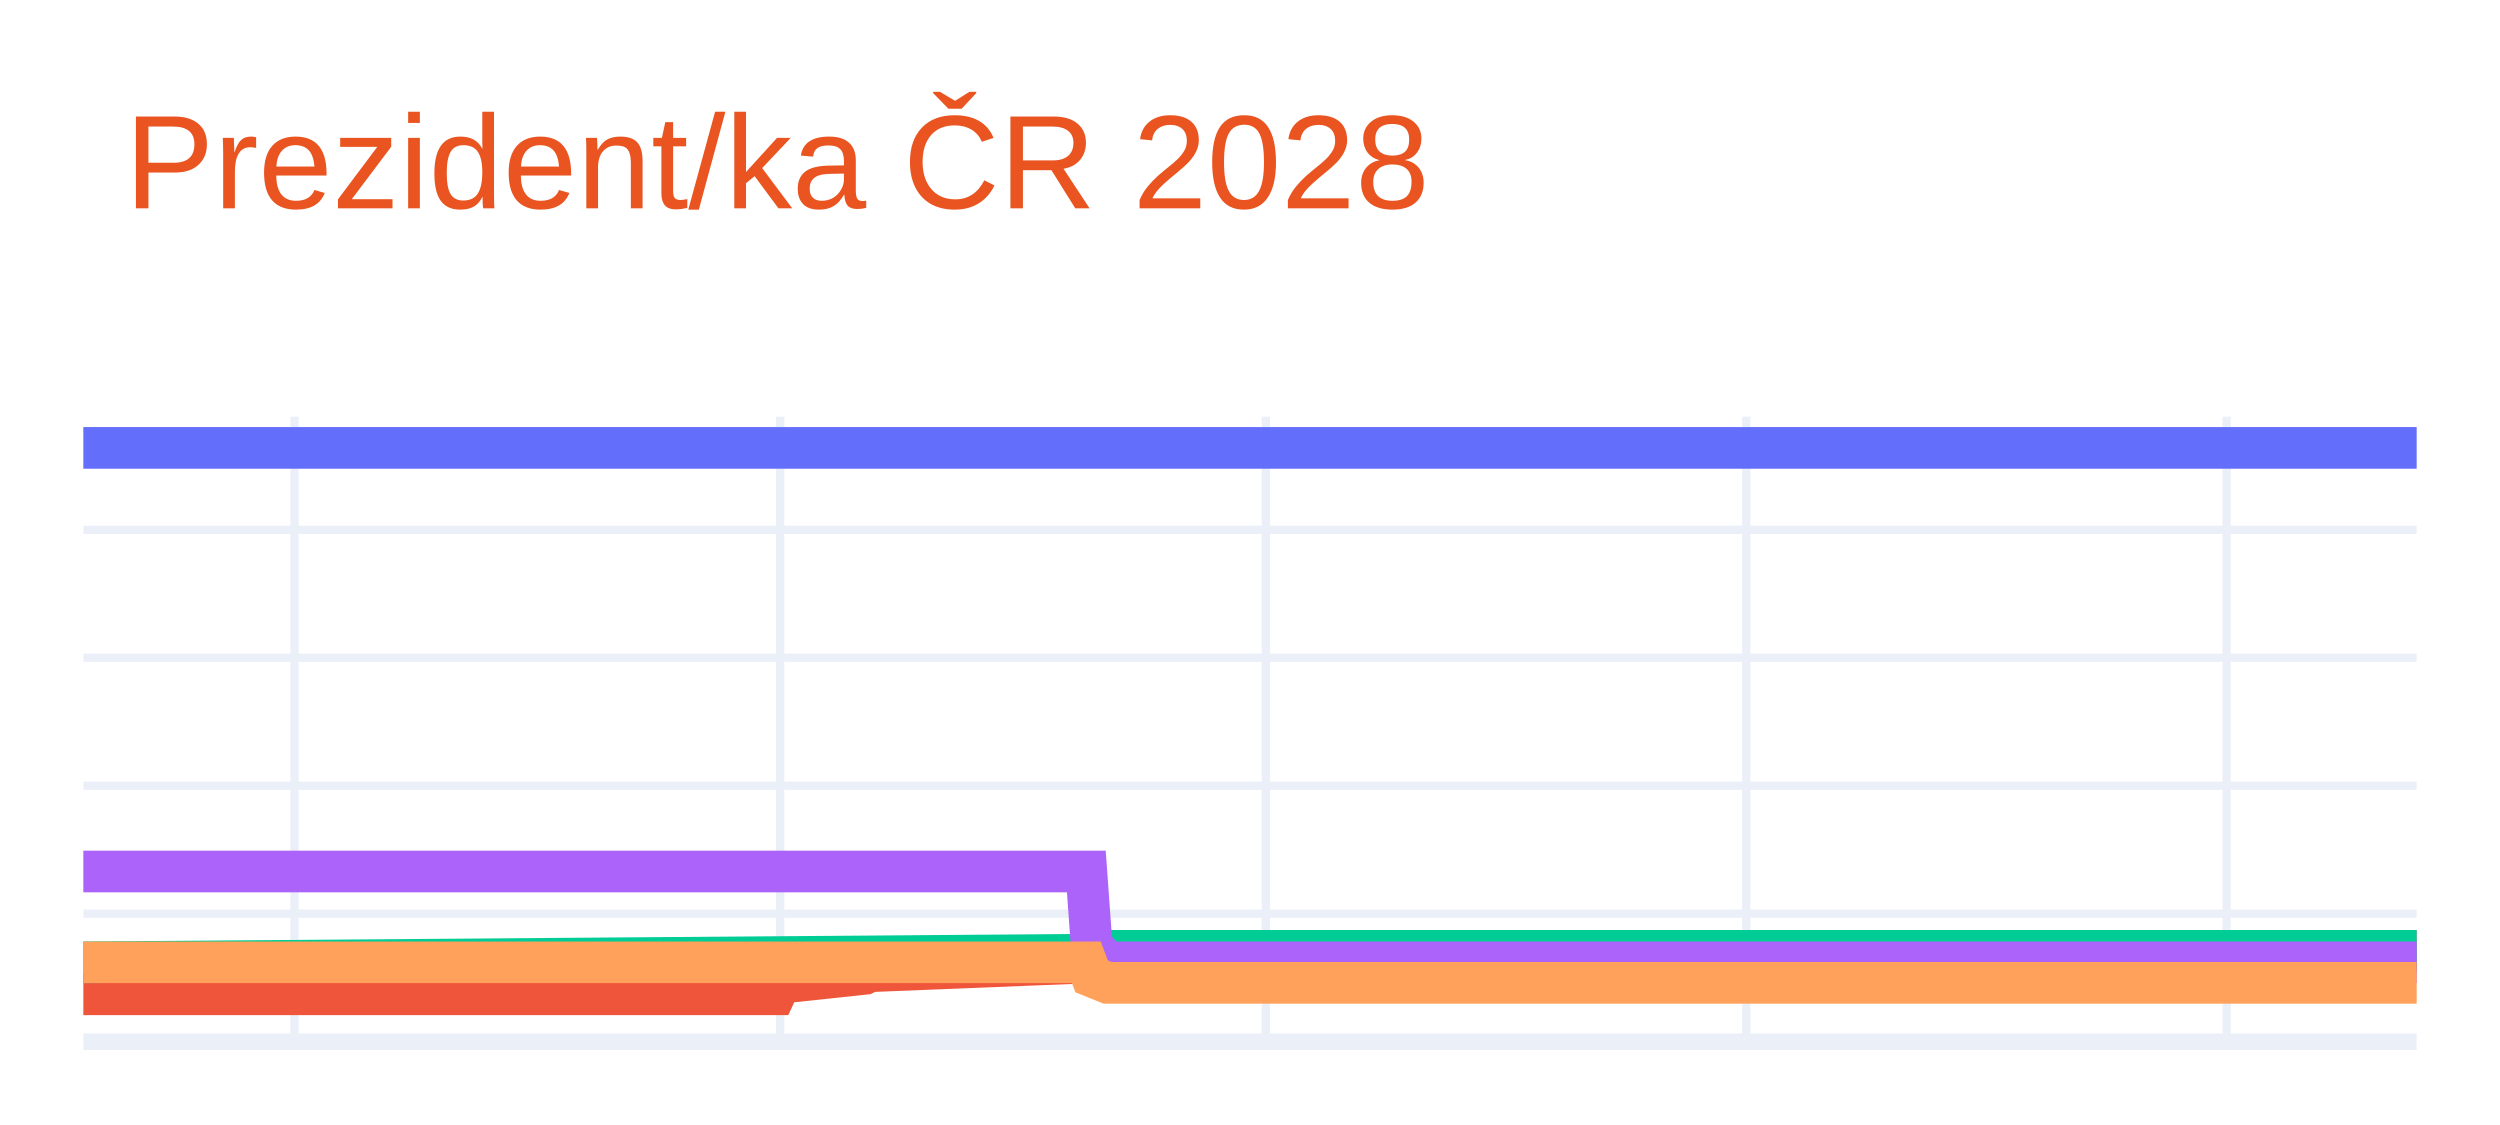
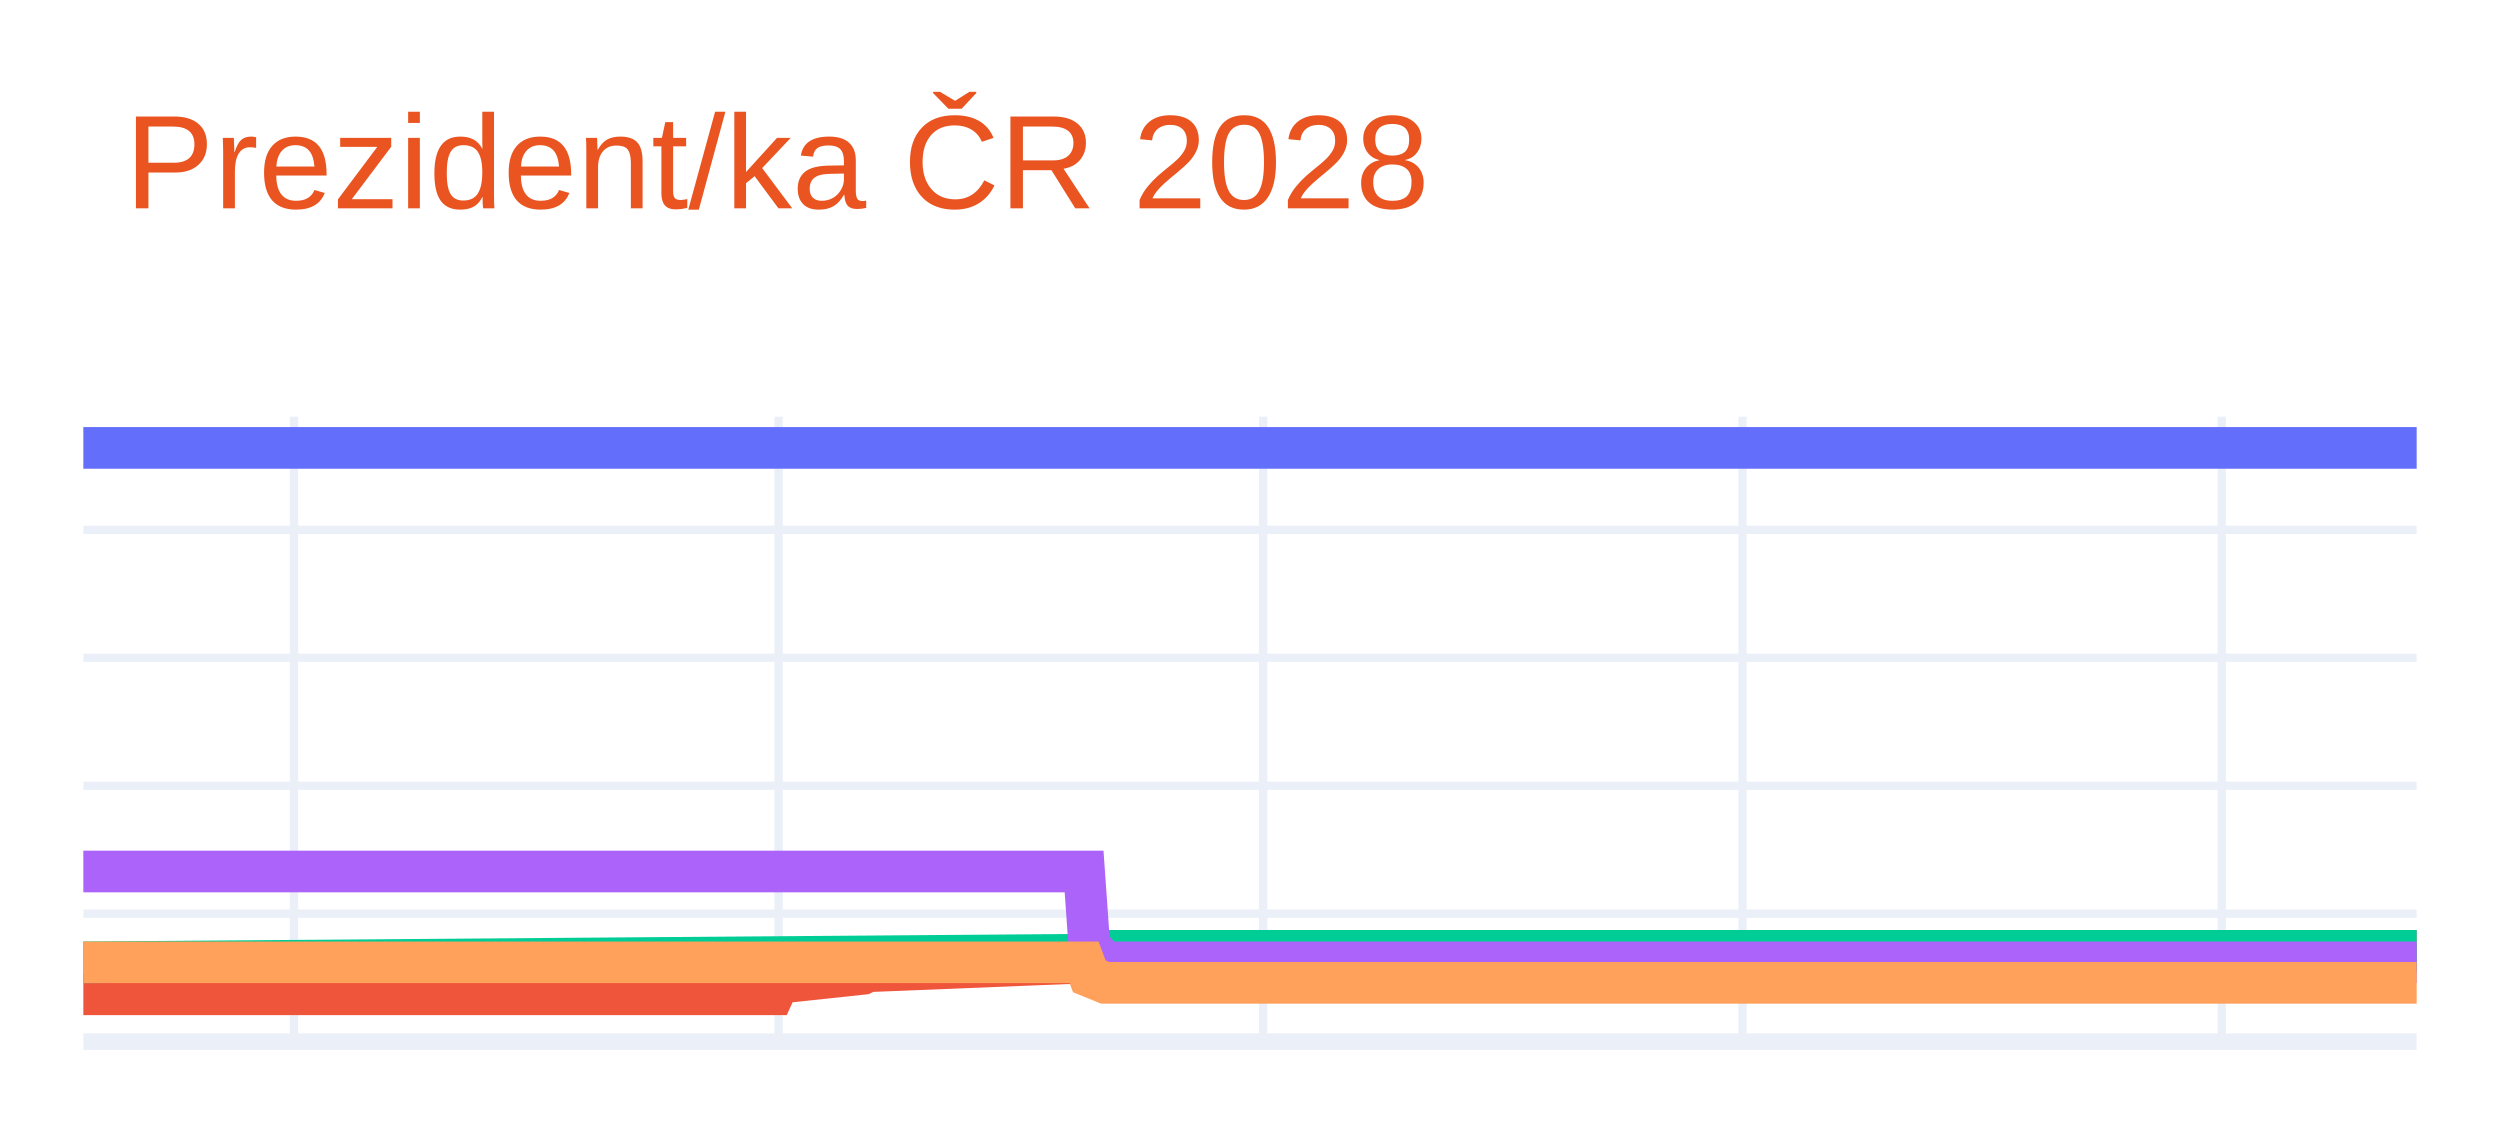
<svg xmlns="http://www.w3.org/2000/svg" class="main-svg" width="300" height="135" style="" viewBox="0 0 300 135">
  <rect x="0" y="0" width="300" height="135" style="fill: rgb(255, 255, 255); fill-opacity: 1;" />
-   <defs id="defs-908ebc">
+   <defs id="defs-3f8435">
    <g class="clips">
-       <clipPath id="clip908ebcxyplot" class="plotclip">
+       <clipPath id="clip3f8435xyplot" class="plotclip">
        <rect width="280" height="75" />
      </clipPath>
-       <clipPath class="axesclip" id="clip908ebcx">
+       <clipPath class="axesclip" id="clip3f8435x">
        <rect x="10" y="0" width="280" height="135" />
      </clipPath>
-       <clipPath class="axesclip" id="clip908ebcy">
+       <clipPath class="axesclip" id="clip3f8435y">
        <rect x="0" y="50" width="300" height="75" />
      </clipPath>
-       <clipPath class="axesclip" id="clip908ebcxy">
+       <clipPath class="axesclip" id="clip3f8435xy">
        <rect x="10" y="50" width="280" height="75" />
      </clipPath>
    </g>
    <g class="gradients" />
    <g class="patterns" />
  </defs>
  <g class="bglayer" />
  <g class="layer-below">
    <g class="imagelayer" />
    <g class="shapelayer" />
  </g>
  <g class="cartesianlayer">
    <g class="subplot xy">
      <g class="layer-subplot">
        <g class="shapelayer" />
        <g class="imagelayer" />
      </g>
      <g class="minor-gridlayer">
        <g class="x" />
        <g class="y" />
      </g>
      <g class="gridlayer">
        <g class="x">
-           <path class="xgrid crisp" transform="translate(35.34,0)" d="M0,50v75" style="stroke: rgb(235, 240, 248); stroke-opacity: 1; stroke-width: 1px;" />
-           <path class="xgrid crisp" transform="translate(93.62,0)" d="M0,50v75" style="stroke: rgb(235, 240, 248); stroke-opacity: 1; stroke-width: 1px;" />
-           <path class="xgrid crisp" transform="translate(151.9,0)" d="M0,50v75" style="stroke: rgb(235, 240, 248); stroke-opacity: 1; stroke-width: 1px;" />
-           <path class="xgrid crisp" transform="translate(209.55,0)" d="M0,50v75" style="stroke: rgb(235, 240, 248); stroke-opacity: 1; stroke-width: 1px;" />
-           <path class="xgrid crisp" transform="translate(267.19,0)" d="M0,50v75" style="stroke: rgb(235, 240, 248); stroke-opacity: 1; stroke-width: 1px;" />
+           <path class="xgrid crisp" transform="translate(35.28,0)" d="M0,50v75" style="stroke: rgb(235, 240, 248); stroke-opacity: 1; stroke-width: 1px;" />
+           <path class="xgrid crisp" transform="translate(93.43,0)" d="M0,50v75" style="stroke: rgb(235, 240, 248); stroke-opacity: 1; stroke-width: 1px;" />
+           <path class="xgrid crisp" transform="translate(151.58,0)" d="M0,50v75" style="stroke: rgb(235, 240, 248); stroke-opacity: 1; stroke-width: 1px;" />
+           <path class="xgrid crisp" transform="translate(209.1,0)" d="M0,50v75" style="stroke: rgb(235, 240, 248); stroke-opacity: 1; stroke-width: 1px;" />
+           <path class="xgrid crisp" transform="translate(266.61,0)" d="M0,50v75" style="stroke: rgb(235, 240, 248); stroke-opacity: 1; stroke-width: 1px;" />
        </g>
        <g class="y">
          <path class="ygrid crisp" transform="translate(0,109.64)" d="M10,0h280" style="stroke: rgb(235, 240, 248); stroke-opacity: 1; stroke-width: 1px;" />
          <path class="ygrid crisp" transform="translate(0,94.29)" d="M10,0h280" style="stroke: rgb(235, 240, 248); stroke-opacity: 1; stroke-width: 1px;" />
          <path class="ygrid crisp" transform="translate(0,78.93)" d="M10,0h280" style="stroke: rgb(235, 240, 248); stroke-opacity: 1; stroke-width: 1px;" />
          <path class="ygrid crisp" transform="translate(0,63.58)" d="M10,0h280" style="stroke: rgb(235, 240, 248); stroke-opacity: 1; stroke-width: 1px;" />
        </g>
      </g>
      <g class="zerolinelayer">
        <path class="yzl zl crisp" transform="translate(0,125)" d="M10,0h280" style="stroke: rgb(235, 240, 248); stroke-opacity: 1; stroke-width: 2px;" />
      </g>
      <g class="layer-between">
        <g class="shapelayer" />
        <g class="imagelayer" />
      </g>
      <path class="xlines-below" />
      <path class="ylines-below" />
      <g class="overlines-below" />
      <g class="xaxislayer-below" />
      <g class="yaxislayer-below" />
      <g class="overaxes-below" />
      <g class="overplot">
-         <g class="xy" transform="translate(10,50)" clip-path="url(#clip908ebcxyplot)">
+         <g class="xy" transform="translate(10,50)" clip-path="url(#clip3f8435xyplot)">
          <g class="scatterlayer mlayer">
-             <g class="trace scatter trace10dd2f" style="stroke-miterlimit: 2; opacity: 1;">
+             <g class="trace scatter trace1b5656" style="stroke-miterlimit: 2; opacity: 1;">
              <g class="fills" />
              <g class="errorbars" />
              <g class="lines">
                <path class="js-line" d="M0,3.75L280,3.75" style="vector-effect: none; fill: none; stroke: rgb(99, 110, 250); stroke-opacity: 1; stroke-width: 5px; opacity: 1;" />
              </g>
              <g class="points" />
              <g class="text" />
            </g>
-             <g class="trace scatter trace8d66d6" style="stroke-miterlimit: 2; opacity: 1;">
+             <g class="trace scatter trace9a4b2f" style="stroke-miterlimit: 2; opacity: 1;">
              <g class="fills" />
              <g class="errorbars" />
              <g class="lines">
-                 <path class="js-line" d="M0,69.32L82.99,69.32L83.62,67.94L93.76,66.86L94.39,66.55L121,65.48L121.63,64.87L280,64.1" style="vector-effect: none; fill: none; stroke: rgb(239, 85, 59); stroke-opacity: 1; stroke-width: 5px; opacity: 1;" />
+                 <path class="js-line" d="M0,69.32L82.8,69.32L83.43,67.94L93.54,66.86L94.18,66.55L120.72,65.48L121.35,64.87L280,64.1" style="vector-effect: none; fill: none; stroke: rgb(239, 85, 59); stroke-opacity: 1; stroke-width: 5px; opacity: 1;" />
              </g>
              <g class="points" />
              <g class="text" />
            </g>
-             <g class="trace scatter tracedb6698" style="stroke-miterlimit: 2; opacity: 1;">
+             <g class="trace scatter trace89a881" style="stroke-miterlimit: 2; opacity: 1;">
              <g class="fills" />
              <g class="errorbars" />
              <g class="lines">
-                 <path class="js-line" d="M0,65.48L121,64.56L121.63,64.1L280,64.1" style="vector-effect: none; fill: none; stroke: rgb(0, 204, 150); stroke-opacity: 1; stroke-width: 5px; opacity: 1;" />
+                 <path class="js-line" d="M0,65.48L120.72,64.56L121.35,64.1L280,64.1" style="vector-effect: none; fill: none; stroke: rgb(0, 204, 150); stroke-opacity: 1; stroke-width: 5px; opacity: 1;" />
              </g>
              <g class="points" />
              <g class="text" />
            </g>
-             <g class="trace scatter trace9f7f89" style="stroke-miterlimit: 2; opacity: 1;">
+             <g class="trace scatter trace62c311" style="stroke-miterlimit: 2; opacity: 1;">
              <g class="fills" />
              <g class="errorbars" />
              <g class="lines">
-                 <path class="js-line" d="M0,54.58L120.36,54.58L121,63.48L122.9,65.48L123.53,65.48L280,65.48" style="vector-effect: none; fill: none; stroke: rgb(171, 99, 250); stroke-opacity: 1; stroke-width: 5px; opacity: 1;" />
+                 <path class="js-line" d="M0,54.58L120.09,54.58L120.72,63.48L122.62,65.48L123.25,65.48L280,65.48" style="vector-effect: none; fill: none; stroke: rgb(171, 99, 250); stroke-opacity: 1; stroke-width: 5px; opacity: 1;" />
              </g>
              <g class="points" />
              <g class="text" />
            </g>
-             <g class="trace scatter trace6a1296" style="stroke-miterlimit: 2; opacity: 1;">
+             <g class="trace scatter tracef44cc9" style="stroke-miterlimit: 2; opacity: 1;">
              <g class="fills" />
              <g class="errorbars" />
              <g class="lines">
-                 <path class="js-line" d="M0,65.48L120.36,65.48L121,67.17L122.9,67.94L123.53,67.94L280,67.94" style="vector-effect: none; fill: none; stroke: rgb(255, 161, 90); stroke-opacity: 1; stroke-width: 5px; opacity: 1;" />
+                 <path class="js-line" d="M0,65.48L120.09,65.48L120.72,67.17L122.62,67.94L123.25,67.94L280,67.94" style="vector-effect: none; fill: none; stroke: rgb(255, 161, 90); stroke-opacity: 1; stroke-width: 5px; opacity: 1;" />
              </g>
              <g class="points" />
              <g class="text" />
            </g>
          </g>
        </g>
      </g>
      <path class="xlines-above crisp" d="M0,0" style="fill: none;" />
      <path class="ylines-above crisp" d="M0,0" style="fill: none;" />
      <g class="overlines-above" />
      <g class="xaxislayer-above" />
      <g class="yaxislayer-above" />
      <g class="overaxes-above" />
    </g>
  </g>
  <g class="polarlayer" />
  <g class="smithlayer" />
  <g class="ternarylayer" />
  <g class="geolayer" />
  <g class="funnelarealayer" />
  <g class="pielayer" />
  <g class="iciclelayer" />
  <g class="treemaplayer" />
  <g class="sunburstlayer" />
  <g class="glimages" />
-   <defs id="topdefs-908ebc">
+   <defs id="topdefs-3f8435">
    <g class="clips" />
  </defs>
  <g class="layer-above">
    <g class="imagelayer" />
    <g class="shapelayer" />
  </g>
  <g class="infolayer">
    <g class="g-gtitle">
      <text class="gtitle" x="15" y="25" text-anchor="start" dy="0em" style="opacity: 1; font-family: Ubuntu, verdana, arial, sans-serif; font-size: 16px; fill: rgb(233, 84, 32); fill-opacity: 1; white-space: pre;">Prezident/ka ČR 2028</text>
    </g>
    <g class="g-xtitle" />
    <g class="g-ytitle" />
  </g>
</svg>
